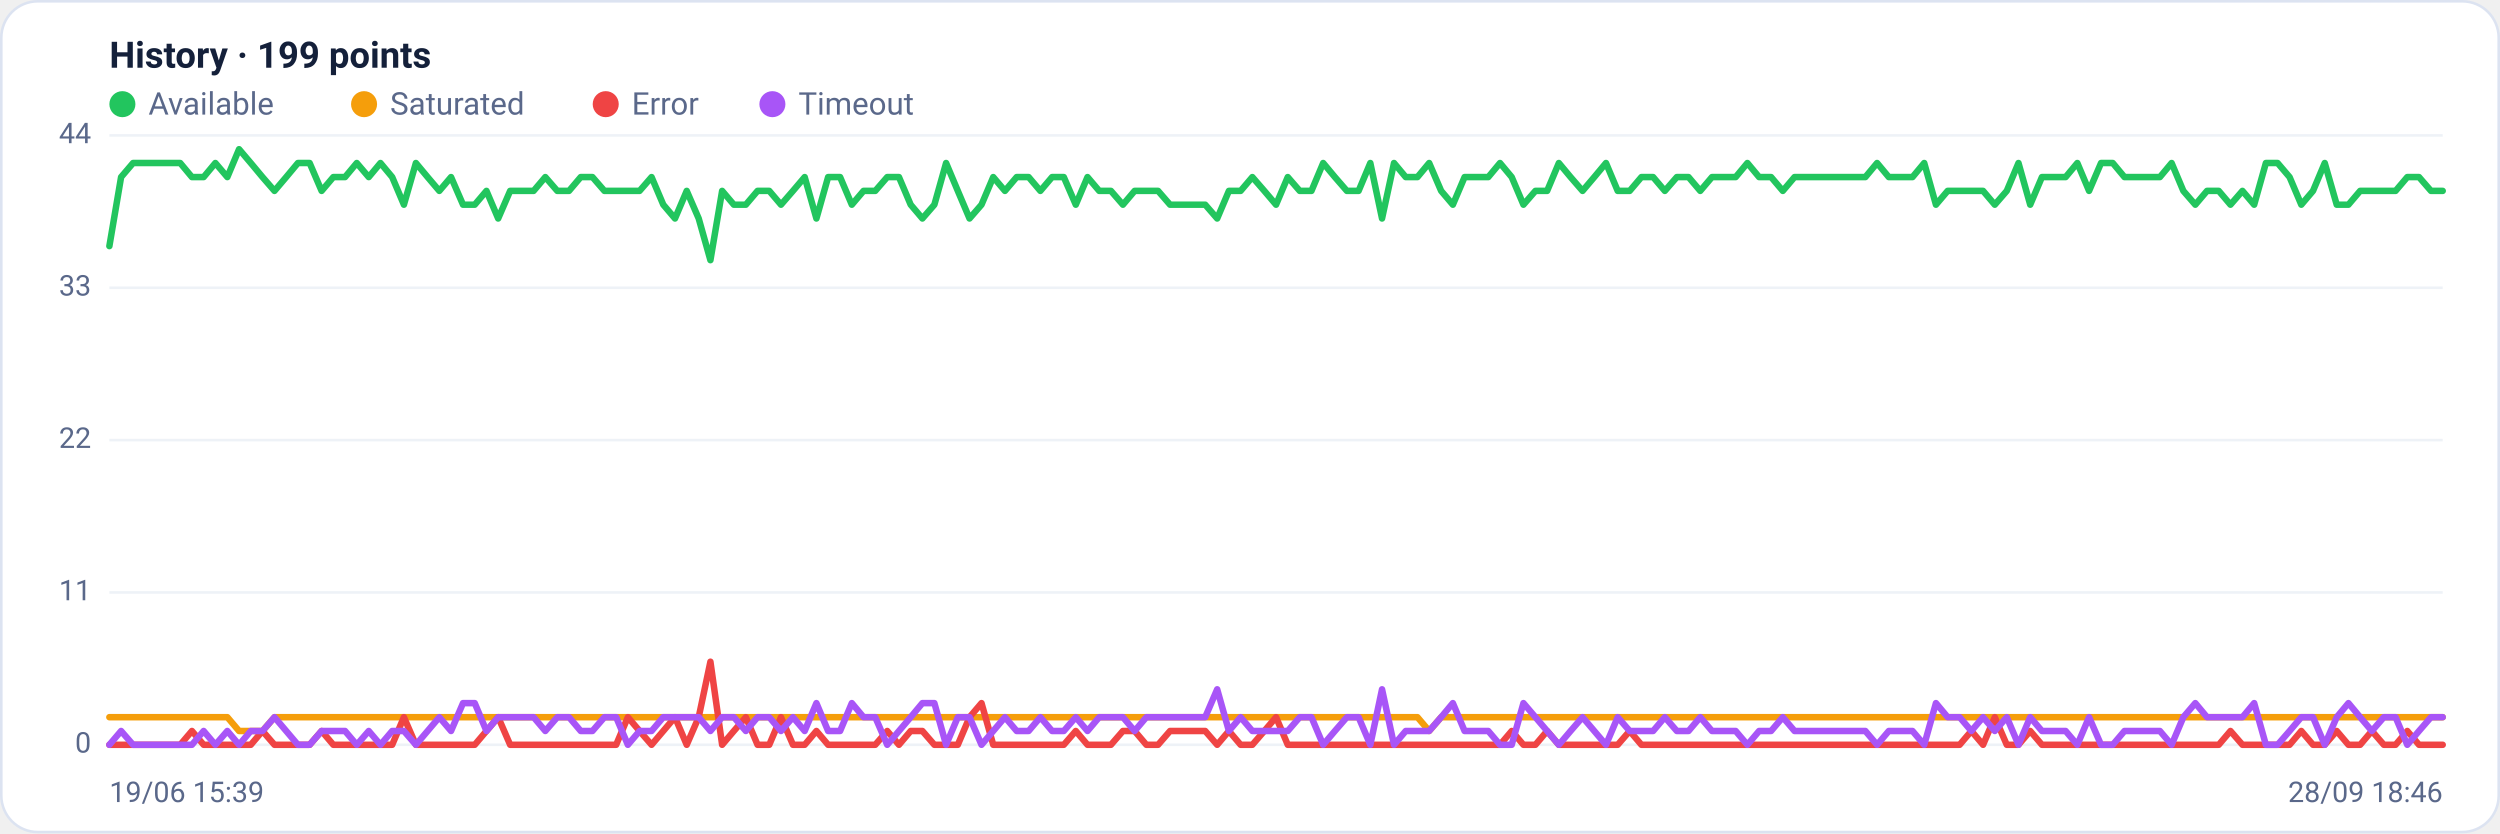
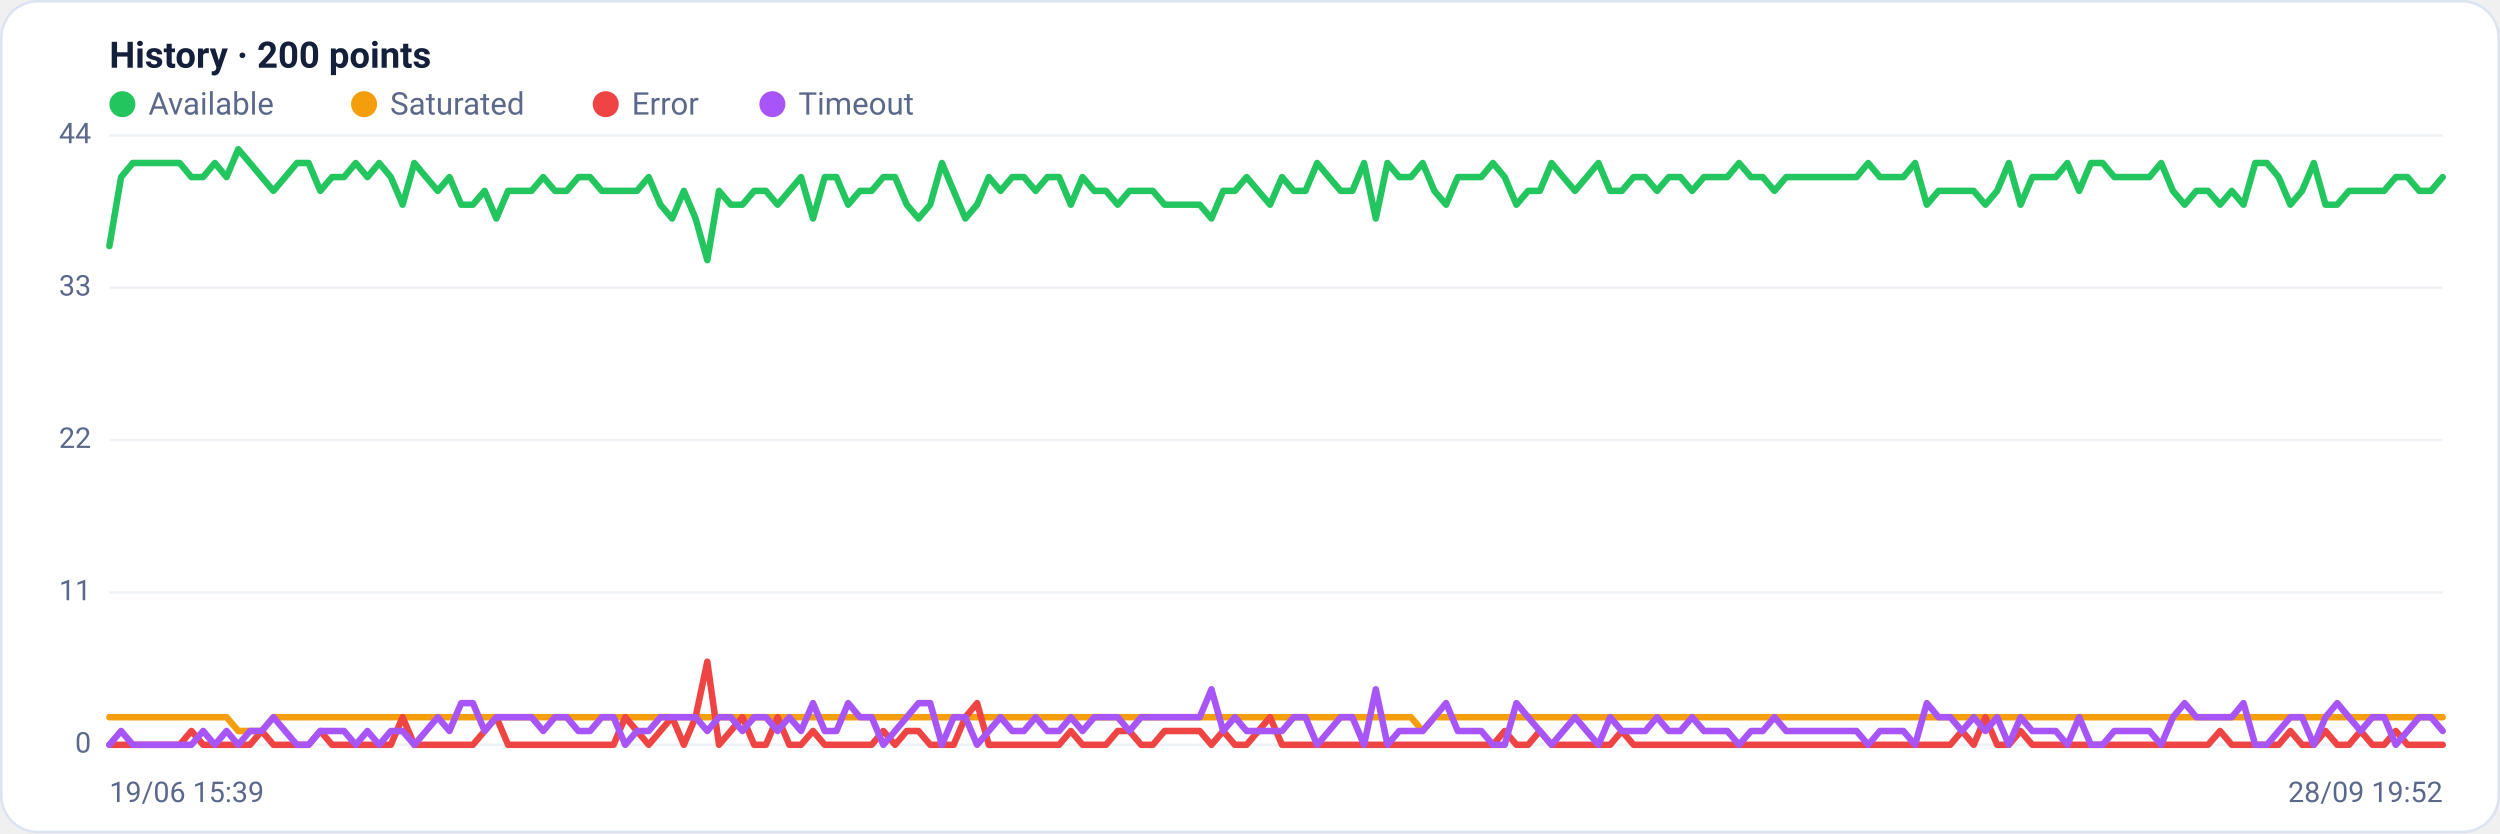
<svg xmlns="http://www.w3.org/2000/svg" viewBox="0 0 960 320" width="960" height="320" font-family="Segoe UI, system-ui, -apple-system, Roboto, Helvetica, Arial, sans-serif" role="img" aria-label="Availability history per region">
  <rect x="0.5" y="0.5" width="959" height="319" rx="14" fill="#ffffff" stroke="#dce3f1" />
-   <text x="42" y="26" font-size="14" font-weight="600" fill="#14203a">History · 199 points</text>
+   <text x="42" y="26" font-size="14" font-weight="600" fill="#14203a">History · 200 points</text>
  <circle cx="47" cy="40" r="5" fill="#22c55e" />
  <text x="57" y="44" font-size="12" fill="#5a688a">Available</text>
  <circle cx="139.8" cy="40" r="5" fill="#f59e0b" />
  <text x="149.8" y="44" font-size="12" fill="#5a688a">Saturated</text>
  <circle cx="232.6" cy="40" r="5" fill="#ef4444" />
  <text x="242.6" y="44" font-size="12" fill="#5a688a">Error</text>
  <circle cx="296.6" cy="40" r="5" fill="#a855f7" />
  <text x="306.6" y="44" font-size="12" fill="#5a688a">Timeout</text>
  <line x1="42" y1="286.0" x2="938" y2="286.0" stroke="#eef2f7" stroke-width="1" />
  <text x="35" y="289.0" text-anchor="end" font-size="11" fill="#5a688a">0</text>
  <line x1="42" y1="227.5" x2="938" y2="227.5" stroke="#eef2f7" stroke-width="1" />
  <text x="35" y="230.5" text-anchor="end" font-size="11" fill="#5a688a">11</text>
  <line x1="42" y1="169.0" x2="938" y2="169.0" stroke="#eef2f7" stroke-width="1" />
  <text x="35" y="172.0" text-anchor="end" font-size="11" fill="#5a688a">22</text>
  <line x1="42" y1="110.5" x2="938" y2="110.5" stroke="#eef2f7" stroke-width="1" />
  <text x="35" y="113.5" text-anchor="end" font-size="11" fill="#5a688a">33</text>
  <line x1="42" y1="52.0" x2="938" y2="52.0" stroke="#eef2f7" stroke-width="1" />
  <text x="35" y="55.0" text-anchor="end" font-size="11" fill="#5a688a">44</text>
-   <polyline fill="none" stroke="#22c55e" stroke-width="2.5" stroke-linejoin="round" stroke-linecap="round" points="42.0,94.5 46.5,68.0 51.1,62.6 55.6,62.6 60.1,62.6 64.6,62.6 69.2,62.6 73.7,68.0 78.2,68.0 82.7,62.6 87.3,68.0 91.8,57.3 96.3,62.6 100.8,68.0 105.4,73.3 109.9,68.0 114.4,62.6 118.9,62.6 123.5,73.3 128.0,68.0 132.5,68.0 137.0,62.6 141.6,68.0 146.1,62.6 150.6,68.0 155.1,78.6 159.7,62.6 164.2,68.0 168.7,73.3 173.2,68.0 177.8,78.6 182.3,78.6 186.8,73.3 191.3,83.9 195.9,73.3 200.4,73.3 204.9,73.3 209.4,68.0 214.0,73.3 218.5,73.3 223.0,68.0 227.5,68.0 232.1,73.3 236.6,73.3 241.1,73.3 245.6,73.3 250.2,68.0 254.7,78.6 259.2,83.9 263.7,73.3 268.3,83.9 272.8,99.9 277.3,73.3 281.8,78.6 286.4,78.6 290.9,73.3 295.4,73.3 299.9,78.6 304.5,73.3 309.0,68.0 313.5,83.9 318.0,68.0 322.6,68.0 327.1,78.6 331.6,73.3 336.1,73.3 340.7,68.0 345.2,68.0 349.7,78.6 354.2,83.9 358.8,78.6 363.3,62.6 367.8,73.3 372.3,83.9 376.9,78.6 381.4,68.0 385.9,73.3 390.4,68.0 395.0,68.0 399.5,73.3 404.0,68.0 408.5,68.0 413.1,78.6 417.6,68.0 422.1,73.3 426.6,73.3 431.2,78.6 435.7,73.3 440.2,73.3 444.7,73.3 449.3,78.6 453.8,78.6 458.3,78.6 462.8,78.6 467.4,83.9 471.9,73.3 476.4,73.3 480.9,68.0 485.5,73.3 490.0,78.6 494.5,68.0 499.1,73.3 503.6,73.3 508.1,62.6 512.6,68.0 517.2,73.3 521.7,73.3 526.2,62.6 530.7,83.9 535.3,62.6 539.8,68.0 544.3,68.0 548.8,62.6 553.4,73.3 557.9,78.6 562.4,68.0 566.9,68.0 571.5,68.0 576.0,62.6 580.5,68.0 585.0,78.6 589.6,73.3 594.1,73.3 598.6,62.6 603.1,68.0 607.7,73.3 612.2,68.0 616.7,62.6 621.2,73.3 625.8,73.3 630.3,68.0 634.8,68.0 639.3,73.3 643.9,68.0 648.4,68.0 652.9,73.3 657.4,68.0 662.0,68.0 666.5,68.0 671.0,62.6 675.5,68.0 680.1,68.0 684.6,73.3 689.1,68.0 693.6,68.0 698.2,68.0 702.7,68.0 707.2,68.0 711.7,68.0 716.3,68.0 720.8,62.6 725.3,68.0 729.8,68.0 734.4,68.0 738.9,62.6 743.4,78.6 747.9,73.3 752.5,73.3 757.0,73.3 761.5,73.3 766.0,78.6 770.6,73.3 775.1,62.6 779.6,78.6 784.1,68.0 788.7,68.0 793.2,68.0 797.7,62.6 802.2,73.3 806.8,62.6 811.3,62.6 815.8,68.0 820.3,68.0 824.9,68.0 829.4,68.0 833.9,62.6 838.4,73.3 843.0,78.6 847.5,73.3 852.0,73.3 856.5,78.6 861.1,73.3 865.6,78.6 870.1,62.6 874.6,62.6 879.2,68.0 883.7,78.6 888.2,73.3 892.7,62.6 897.3,78.6 901.8,78.6 906.3,73.3 910.8,73.3 915.4,73.3 919.9,73.3 924.4,68.0 928.9,68.0 933.5,73.3 938.0,73.3" />
-   <polyline fill="none" stroke="#f59e0b" stroke-width="2.5" stroke-linejoin="round" stroke-linecap="round" points="42.0,275.4 46.5,275.4 51.1,275.4 55.6,275.4 60.1,275.4 64.6,275.4 69.2,275.4 73.7,275.4 78.2,275.4 82.7,275.4 87.3,275.4 91.8,280.7 96.3,280.7 100.8,280.7 105.4,275.4 109.9,275.4 114.4,275.4 118.9,275.4 123.5,275.4 128.0,275.4 132.5,275.4 137.0,275.4 141.6,275.4 146.1,275.4 150.6,275.4 155.1,275.4 159.7,275.4 164.2,275.4 168.7,275.4 173.2,275.4 177.8,275.4 182.3,275.4 186.8,275.4 191.3,275.4 195.9,275.4 200.4,275.4 204.9,275.4 209.4,275.4 214.0,275.4 218.5,275.4 223.0,275.4 227.5,275.4 232.1,275.4 236.6,275.4 241.1,275.4 245.6,275.4 250.2,275.4 254.7,275.4 259.2,275.4 263.7,275.4 268.3,275.4 272.8,275.4 277.3,275.4 281.8,275.4 286.4,275.4 290.9,275.4 295.4,275.4 299.9,275.4 304.5,275.4 309.0,275.4 313.5,275.4 318.0,275.4 322.6,275.4 327.1,275.4 331.6,275.4 336.1,275.4 340.7,275.4 345.2,275.4 349.7,275.4 354.2,275.4 358.8,275.4 363.3,275.4 367.8,275.4 372.3,275.4 376.9,275.4 381.4,275.4 385.9,275.4 390.4,275.4 395.0,275.4 399.5,275.4 404.0,275.4 408.5,275.4 413.1,275.4 417.6,275.4 422.1,275.4 426.6,275.4 431.2,275.4 435.7,275.4 440.2,275.4 444.7,275.4 449.3,275.4 453.8,275.4 458.3,275.4 462.8,275.4 467.4,275.4 471.9,275.4 476.4,275.4 480.9,275.4 485.5,275.4 490.0,275.4 494.5,275.4 499.1,275.4 503.6,275.4 508.1,275.4 512.6,275.4 517.2,275.4 521.7,275.4 526.2,275.4 530.7,275.4 535.3,275.4 539.8,275.4 544.3,275.4 548.8,280.7 553.4,275.4 557.9,275.4 562.4,275.4 566.9,275.4 571.5,275.4 576.0,275.4 580.5,275.4 585.0,275.4 589.6,275.4 594.1,275.4 598.6,275.4 603.1,275.4 607.7,275.4 612.2,275.4 616.7,275.4 621.2,275.4 625.8,275.4 630.3,275.4 634.8,275.4 639.3,275.4 643.9,275.4 648.4,275.4 652.9,275.4 657.4,275.4 662.0,275.4 666.5,275.4 671.0,275.4 675.5,275.4 680.1,275.4 684.6,275.4 689.1,275.4 693.6,275.4 698.2,275.4 702.7,275.4 707.2,275.4 711.7,275.4 716.3,275.4 720.8,275.4 725.3,275.4 729.8,275.4 734.4,275.4 738.9,275.4 743.4,275.4 747.9,275.4 752.5,275.4 757.0,275.4 761.5,275.4 766.0,275.4 770.6,275.4 775.1,275.4 779.6,275.4 784.1,275.4 788.7,275.4 793.2,275.4 797.7,275.4 802.2,275.4 806.8,275.4 811.3,275.4 815.8,275.4 820.3,275.4 824.9,275.4 829.4,275.4 833.9,275.4 838.4,275.4 843.0,275.4 847.5,275.4 852.0,275.4 856.5,275.4 861.1,275.4 865.6,275.4 870.1,275.4 874.6,275.4 879.2,275.4 883.7,275.4 888.2,275.4 892.7,275.4 897.3,275.4 901.8,275.4 906.3,275.4 910.8,275.4 915.4,275.4 919.9,275.4 924.4,275.4 928.9,275.4 933.5,275.4 938.0,275.4" />
-   <polyline fill="none" stroke="#ef4444" stroke-width="2.5" stroke-linejoin="round" stroke-linecap="round" points="42.0,286.0 46.5,286.0 51.1,286.0 55.6,286.0 60.1,286.0 64.6,286.0 69.2,286.0 73.7,280.7 78.2,286.0 82.7,286.0 87.3,286.0 91.8,286.0 96.3,286.0 100.8,280.7 105.4,286.0 109.9,286.0 114.4,286.0 118.9,286.0 123.5,280.7 128.0,286.0 132.5,286.0 137.0,286.0 141.6,286.0 146.1,286.0 150.6,286.0 155.1,275.4 159.7,286.0 164.2,286.0 168.7,286.0 173.2,286.0 177.8,286.0 182.3,286.0 186.8,280.7 191.3,275.4 195.9,286.0 200.4,286.0 204.9,286.0 209.4,286.0 214.0,286.0 218.5,286.0 223.0,286.0 227.5,286.0 232.1,286.0 236.6,286.0 241.1,275.4 245.6,280.7 250.2,286.0 254.7,280.7 259.2,275.4 263.7,286.0 268.3,275.4 272.8,254.1 277.3,286.0 281.8,280.7 286.4,275.4 290.9,286.0 295.4,286.0 299.9,275.4 304.5,286.0 309.0,286.0 313.5,280.7 318.0,286.0 322.6,286.0 327.1,286.0 331.6,286.0 336.1,286.0 340.7,280.7 345.2,286.0 349.7,280.7 354.2,280.7 358.8,286.0 363.3,286.0 367.8,286.0 372.3,275.4 376.9,270.0 381.4,286.0 385.9,286.0 390.4,286.0 395.0,286.0 399.5,286.0 404.0,286.0 408.5,286.0 413.1,280.7 417.6,286.0 422.1,286.0 426.6,286.0 431.2,280.7 435.7,280.7 440.2,286.0 444.7,286.0 449.3,280.7 453.8,280.7 458.3,280.7 462.8,280.7 467.4,286.0 471.9,280.7 476.4,286.0 480.9,286.0 485.5,280.7 490.0,275.4 494.5,286.0 499.1,286.0 503.6,286.0 508.1,286.0 512.6,286.0 517.2,286.0 521.7,286.0 526.2,286.0 530.7,286.0 535.3,286.0 539.8,286.0 544.3,286.0 548.8,286.0 553.4,286.0 557.9,286.0 562.4,286.0 566.9,286.0 571.5,286.0 576.0,286.0 580.5,280.7 585.0,286.0 589.6,286.0 594.1,280.7 598.6,286.0 603.1,286.0 607.7,286.0 612.2,286.0 616.7,286.0 621.2,286.0 625.8,280.7 630.3,286.0 634.8,286.0 639.3,286.0 643.9,286.0 648.4,286.0 652.9,286.0 657.4,286.0 662.0,286.0 666.5,286.0 671.0,286.0 675.5,286.0 680.1,286.0 684.6,286.0 689.1,286.0 693.6,286.0 698.2,286.0 702.7,286.0 707.2,286.0 711.7,286.0 716.3,286.0 720.8,286.0 725.3,286.0 729.8,286.0 734.4,286.0 738.9,286.0 743.4,286.0 747.9,286.0 752.5,286.0 757.0,280.7 761.5,286.0 766.0,275.4 770.6,286.0 775.1,286.0 779.6,280.7 784.1,286.0 788.7,286.0 793.2,286.0 797.7,286.0 802.2,286.0 806.8,286.0 811.3,286.0 815.8,286.0 820.3,286.0 824.9,286.0 829.4,286.0 833.9,286.0 838.4,286.0 843.0,286.0 847.5,286.0 852.0,286.0 856.5,280.7 861.1,286.0 865.6,286.0 870.1,286.0 874.6,286.0 879.2,286.0 883.7,280.7 888.2,286.0 892.7,286.0 897.3,280.7 901.8,286.0 906.3,286.0 910.8,280.7 915.4,286.0 919.9,286.0 924.4,280.7 928.9,286.0 933.5,286.0 938.0,286.0" />
-   <polyline fill="none" stroke="#a855f7" stroke-width="2.5" stroke-linejoin="round" stroke-linecap="round" points="42.0,286.0 46.5,280.7 51.1,286.0 55.6,286.0 60.1,286.0 64.6,286.0 69.2,286.0 73.7,286.0 78.2,280.7 82.7,286.0 87.3,280.7 91.8,286.0 96.3,280.7 100.8,280.7 105.4,275.4 109.9,280.7 114.4,286.0 118.9,286.0 123.5,280.7 128.0,280.7 132.5,280.7 137.0,286.0 141.6,280.7 146.1,286.0 150.6,280.7 155.1,280.7 159.7,286.0 164.2,280.7 168.7,275.4 173.2,280.7 177.8,270.0 182.3,270.0 186.8,280.7 191.3,275.4 195.9,275.4 200.4,275.4 204.9,275.4 209.4,280.7 214.0,275.4 218.5,275.4 223.0,280.7 227.5,280.7 232.1,275.4 236.6,275.4 241.1,286.0 245.6,280.7 250.2,280.7 254.7,275.4 259.2,275.4 263.7,275.4 268.3,275.4 272.8,280.7 277.3,275.4 281.8,275.4 286.4,280.7 290.9,275.4 295.4,275.4 299.9,280.7 304.5,275.4 309.0,280.7 313.5,270.0 318.0,280.7 322.6,280.7 327.1,270.0 331.6,275.4 336.1,275.4 340.7,286.0 345.2,280.7 349.7,275.4 354.2,270.0 358.8,270.0 363.3,286.0 367.8,275.4 372.3,275.4 376.9,286.0 381.4,280.7 385.9,275.4 390.4,280.7 395.0,280.7 399.5,275.4 404.0,280.7 408.5,280.7 413.1,275.4 417.6,280.7 422.1,275.4 426.6,275.4 431.2,275.4 435.7,280.7 440.2,275.4 444.7,275.4 449.3,275.4 453.8,275.4 458.3,275.4 462.8,275.4 467.4,264.7 471.9,280.7 476.4,275.4 480.9,280.7 485.5,280.7 490.0,280.7 494.5,280.7 499.1,275.4 503.6,275.4 508.1,286.0 512.6,280.7 517.2,275.4 521.7,275.4 526.2,286.0 530.7,264.7 535.3,286.0 539.8,280.7 544.3,280.7 548.8,280.7 553.4,275.4 557.9,270.0 562.4,280.7 566.9,280.7 571.5,280.7 576.0,286.0 580.5,286.0 585.0,270.0 589.6,275.4 594.1,280.7 598.6,286.0 603.1,280.7 607.7,275.4 612.2,280.7 616.7,286.0 621.2,275.4 625.8,280.7 630.3,280.7 634.8,280.7 639.3,275.4 643.9,280.7 648.4,280.7 652.9,275.4 657.4,280.7 662.0,280.7 666.5,280.7 671.0,286.0 675.5,280.7 680.1,280.7 684.6,275.4 689.1,280.7 693.6,280.7 698.2,280.7 702.7,280.7 707.2,280.7 711.7,280.7 716.3,280.7 720.8,286.0 725.3,280.7 729.8,280.7 734.4,280.7 738.9,286.0 743.4,270.0 747.9,275.4 752.5,275.4 757.0,280.7 761.5,275.4 766.0,280.7 770.6,275.4 775.1,286.0 779.6,275.4 784.1,280.7 788.7,280.7 793.2,280.7 797.7,286.0 802.2,275.4 806.8,286.0 811.3,286.0 815.8,280.7 820.3,280.7 824.9,280.7 829.4,280.7 833.9,286.0 838.4,275.4 843.0,270.0 847.5,275.4 852.0,275.4 856.5,275.4 861.1,275.4 865.6,270.0 870.1,286.0 874.6,286.0 879.2,280.7 883.7,275.4 888.2,275.4 892.7,286.0 897.3,275.4 901.8,270.0 906.3,275.4 910.8,280.7 915.4,275.4 919.9,275.4 924.4,286.0 928.9,280.7 933.5,275.4 938.0,275.4" />
+   <polyline fill="none" stroke="#22c55e" stroke-width="2.5" stroke-linejoin="round" stroke-linecap="round" points="42.0,94.5 46.5,68.0 51.0,62.6 55.5,62.6 60.0,62.6 64.5,62.6 69.0,62.6 73.5,68.0 78.0,68.0 82.5,62.6 87.0,68.0 91.5,57.3 96.0,62.6 100.5,68.0 105.0,73.3 109.5,68.0 114.0,62.6 118.5,62.6 123.0,73.3 127.5,68.0 132.1,68.0 136.6,62.6 141.1,68.0 145.6,62.6 150.1,68.0 154.6,78.6 159.1,62.6 163.6,68.0 168.1,73.3 172.6,68.0 177.1,78.6 181.6,78.6 186.1,73.3 190.6,83.9 195.1,73.3 199.6,73.3 204.1,73.3 208.6,68.0 213.1,73.3 217.6,73.3 222.1,68.0 226.6,68.0 231.1,73.3 235.6,73.3 240.1,73.3 244.6,73.3 249.1,68.0 253.6,78.6 258.1,83.9 262.6,73.3 267.1,83.9 271.6,99.9 276.1,73.3 280.6,78.6 285.1,78.6 289.6,73.3 294.1,73.3 298.6,78.6 303.1,73.3 307.6,68.0 312.2,83.9 316.7,68.0 321.2,68.0 325.7,78.6 330.2,73.3 334.7,73.3 339.2,68.0 343.7,68.0 348.2,78.6 352.7,83.9 357.2,78.6 361.7,62.6 366.2,73.3 370.7,83.9 375.2,78.6 379.7,68.0 384.2,73.3 388.7,68.0 393.2,68.0 397.7,73.3 402.2,68.0 406.7,68.0 411.2,78.6 415.7,68.0 420.2,73.3 424.7,73.3 429.2,78.6 433.7,73.3 438.2,73.3 442.7,73.3 447.2,78.6 451.7,78.6 456.2,78.6 460.7,78.6 465.2,83.9 469.7,73.3 474.2,73.3 478.7,68.0 483.2,73.3 487.7,78.6 492.3,68.0 496.8,73.3 501.3,73.3 505.8,62.6 510.3,68.0 514.8,73.3 519.3,73.3 523.8,62.6 528.3,83.9 532.8,62.6 537.3,68.0 541.8,68.0 546.3,62.6 550.8,73.3 555.3,78.6 559.8,68.0 564.3,68.0 568.8,68.0 573.3,62.6 577.8,68.0 582.3,78.6 586.8,73.3 591.3,73.3 595.8,62.6 600.3,68.0 604.8,73.3 609.3,68.0 613.8,62.6 618.3,73.3 622.8,73.3 627.3,68.0 631.8,68.0 636.3,73.3 640.8,68.0 645.3,68.0 649.8,73.3 654.3,68.0 658.8,68.0 663.3,68.0 667.8,62.6 672.4,68.0 676.9,68.0 681.4,73.3 685.9,68.0 690.4,68.0 694.9,68.0 699.4,68.0 703.9,68.0 708.4,68.0 712.9,68.0 717.4,62.6 721.9,68.0 726.4,68.0 730.9,68.0 735.4,62.6 739.9,78.6 744.4,73.3 748.9,73.3 753.4,73.3 757.9,73.3 762.4,78.6 766.9,73.3 771.4,62.6 775.9,78.6 780.4,68.0 784.9,68.0 789.4,68.0 793.9,62.6 798.4,73.3 802.9,62.6 807.4,62.6 811.9,68.0 816.4,68.0 820.9,68.0 825.4,68.0 829.9,62.6 834.4,73.3 838.9,78.6 843.4,73.3 847.9,73.3 852.5,78.6 857.0,73.3 861.5,78.6 866.0,62.6 870.5,62.6 875.0,68.0 879.5,78.6 884.0,73.3 888.5,62.6 893.0,78.6 897.5,78.6 902.0,73.3 906.5,73.3 911.0,73.3 915.5,73.3 920.0,68.0 924.5,68.0 929.0,73.3 933.5,73.3 938.0,68.0" />
+   <polyline fill="none" stroke="#f59e0b" stroke-width="2.5" stroke-linejoin="round" stroke-linecap="round" points="42.0,275.4 46.5,275.4 51.0,275.4 55.5,275.4 60.0,275.4 64.5,275.4 69.0,275.4 73.5,275.4 78.0,275.4 82.5,275.4 87.0,275.4 91.5,280.7 96.0,280.7 100.5,280.7 105.0,275.4 109.5,275.4 114.0,275.4 118.5,275.4 123.0,275.4 127.5,275.4 132.1,275.4 136.6,275.4 141.1,275.4 145.6,275.4 150.1,275.4 154.6,275.4 159.1,275.4 163.6,275.4 168.1,275.4 172.6,275.4 177.1,275.4 181.6,275.4 186.1,275.4 190.6,275.4 195.1,275.4 199.6,275.4 204.1,275.4 208.6,275.4 213.1,275.4 217.6,275.4 222.1,275.4 226.6,275.4 231.1,275.4 235.6,275.4 240.1,275.4 244.6,275.4 249.1,275.4 253.6,275.4 258.1,275.4 262.6,275.4 267.1,275.4 271.6,275.4 276.1,275.4 280.6,275.4 285.1,275.4 289.6,275.4 294.1,275.4 298.6,275.4 303.1,275.4 307.6,275.4 312.2,275.4 316.7,275.4 321.2,275.4 325.7,275.4 330.2,275.4 334.7,275.4 339.2,275.4 343.7,275.4 348.2,275.4 352.7,275.4 357.2,275.4 361.7,275.4 366.2,275.4 370.7,275.4 375.2,275.4 379.7,275.4 384.2,275.4 388.7,275.4 393.2,275.4 397.7,275.4 402.2,275.4 406.7,275.4 411.2,275.4 415.7,275.4 420.2,275.4 424.7,275.4 429.2,275.4 433.7,275.4 438.2,275.4 442.7,275.4 447.2,275.4 451.7,275.4 456.2,275.4 460.7,275.4 465.2,275.4 469.7,275.4 474.2,275.4 478.7,275.4 483.2,275.4 487.7,275.4 492.3,275.4 496.8,275.4 501.3,275.4 505.8,275.4 510.3,275.4 514.8,275.4 519.3,275.4 523.8,275.4 528.3,275.4 532.8,275.4 537.3,275.4 541.8,275.4 546.3,280.7 550.8,275.4 555.3,275.4 559.8,275.4 564.3,275.4 568.8,275.4 573.3,275.4 577.8,275.4 582.3,275.4 586.8,275.4 591.3,275.4 595.8,275.4 600.3,275.4 604.8,275.4 609.3,275.4 613.8,275.4 618.3,275.4 622.8,275.4 627.3,275.4 631.8,275.4 636.3,275.4 640.8,275.4 645.3,275.4 649.8,275.4 654.3,275.4 658.8,275.4 663.3,275.4 667.8,275.4 672.4,275.4 676.9,275.4 681.4,275.4 685.9,275.4 690.4,275.4 694.9,275.4 699.4,275.4 703.9,275.4 708.4,275.4 712.9,275.4 717.4,275.4 721.9,275.4 726.4,275.4 730.9,275.4 735.4,275.4 739.9,275.4 744.4,275.4 748.9,275.4 753.4,275.4 757.9,275.4 762.4,275.4 766.9,275.4 771.4,275.4 775.9,275.4 780.4,275.4 784.9,275.4 789.4,275.4 793.9,275.4 798.4,275.4 802.9,275.4 807.4,275.4 811.9,275.4 816.4,275.4 820.9,275.4 825.4,275.4 829.9,275.4 834.4,275.4 838.9,275.4 843.4,275.4 847.9,275.4 852.5,275.4 857.0,275.4 861.5,275.4 866.0,275.4 870.5,275.4 875.0,275.4 879.5,275.4 884.0,275.4 888.5,275.4 893.0,275.4 897.5,275.4 902.0,275.4 906.5,275.4 911.0,275.4 915.5,275.4 920.0,275.4 924.5,275.4 929.0,275.4 933.5,275.4 938.0,275.4" />
+   <polyline fill="none" stroke="#ef4444" stroke-width="2.5" stroke-linejoin="round" stroke-linecap="round" points="42.0,286.0 46.5,286.0 51.0,286.0 55.5,286.0 60.0,286.0 64.5,286.0 69.0,286.0 73.5,280.7 78.0,286.0 82.5,286.0 87.0,286.0 91.5,286.0 96.0,286.0 100.5,280.7 105.0,286.0 109.5,286.0 114.0,286.0 118.5,286.0 123.0,280.7 127.5,286.0 132.1,286.0 136.6,286.0 141.1,286.0 145.6,286.0 150.1,286.0 154.6,275.4 159.1,286.0 163.6,286.0 168.1,286.0 172.6,286.0 177.1,286.0 181.6,286.0 186.1,280.7 190.6,275.4 195.1,286.0 199.6,286.0 204.1,286.0 208.6,286.0 213.1,286.0 217.6,286.0 222.1,286.0 226.6,286.0 231.1,286.0 235.6,286.0 240.1,275.4 244.6,280.7 249.1,286.0 253.6,280.7 258.1,275.4 262.6,286.0 267.1,275.4 271.6,254.1 276.1,286.0 280.6,280.7 285.1,275.4 289.6,286.0 294.1,286.0 298.6,275.4 303.1,286.0 307.6,286.0 312.2,280.7 316.7,286.0 321.2,286.0 325.7,286.0 330.2,286.0 334.7,286.0 339.2,280.7 343.7,286.0 348.2,280.7 352.7,280.7 357.2,286.0 361.7,286.0 366.2,286.0 370.7,275.4 375.2,270.0 379.7,286.0 384.2,286.0 388.7,286.0 393.2,286.0 397.7,286.0 402.2,286.0 406.7,286.0 411.2,280.7 415.7,286.0 420.2,286.0 424.7,286.0 429.2,280.7 433.7,280.7 438.2,286.0 442.7,286.0 447.2,280.7 451.7,280.7 456.2,280.7 460.7,280.7 465.2,286.0 469.7,280.7 474.2,286.0 478.7,286.0 483.2,280.7 487.7,275.4 492.3,286.0 496.8,286.0 501.3,286.0 505.8,286.0 510.3,286.0 514.8,286.0 519.3,286.0 523.8,286.0 528.3,286.0 532.8,286.0 537.3,286.0 541.8,286.0 546.3,286.0 550.8,286.0 555.3,286.0 559.8,286.0 564.3,286.0 568.8,286.0 573.3,286.0 577.8,280.7 582.3,286.0 586.8,286.0 591.3,280.7 595.8,286.0 600.3,286.0 604.8,286.0 609.3,286.0 613.8,286.0 618.3,286.0 622.8,280.7 627.3,286.0 631.8,286.0 636.3,286.0 640.8,286.0 645.3,286.0 649.8,286.0 654.3,286.0 658.8,286.0 663.3,286.0 667.8,286.0 672.4,286.0 676.9,286.0 681.4,286.0 685.9,286.0 690.4,286.0 694.9,286.0 699.4,286.0 703.9,286.0 708.4,286.0 712.9,286.0 717.4,286.0 721.9,286.0 726.4,286.0 730.9,286.0 735.4,286.0 739.9,286.0 744.4,286.0 748.9,286.0 753.4,280.7 757.9,286.0 762.4,275.4 766.9,286.0 771.4,286.0 775.9,280.7 780.4,286.0 784.9,286.0 789.4,286.0 793.9,286.0 798.4,286.0 802.9,286.0 807.4,286.0 811.9,286.0 816.4,286.0 820.9,286.0 825.4,286.0 829.9,286.0 834.4,286.0 838.9,286.0 843.4,286.0 847.9,286.0 852.5,280.7 857.0,286.0 861.5,286.0 866.0,286.0 870.5,286.0 875.0,286.0 879.5,280.7 884.0,286.0 888.5,286.0 893.0,280.7 897.5,286.0 902.0,286.0 906.5,280.7 911.0,286.0 915.5,286.0 920.0,280.7 924.5,286.0 929.0,286.0 933.5,286.0 938.0,286.0" />
+   <polyline fill="none" stroke="#a855f7" stroke-width="2.5" stroke-linejoin="round" stroke-linecap="round" points="42.0,286.0 46.5,280.7 51.0,286.0 55.5,286.0 60.0,286.0 64.5,286.0 69.0,286.0 73.5,286.0 78.0,280.7 82.5,286.0 87.0,280.7 91.5,286.0 96.0,280.7 100.5,280.7 105.0,275.4 109.5,280.7 114.0,286.0 118.5,286.0 123.0,280.7 127.5,280.7 132.1,280.7 136.6,286.0 141.1,280.7 145.6,286.0 150.1,280.7 154.6,280.7 159.1,286.0 163.6,280.7 168.1,275.4 172.6,280.7 177.1,270.0 181.6,270.0 186.1,280.7 190.6,275.4 195.1,275.4 199.6,275.4 204.1,275.4 208.6,280.7 213.1,275.4 217.6,275.4 222.1,280.7 226.6,280.7 231.1,275.4 235.6,275.4 240.1,286.0 244.6,280.7 249.1,280.7 253.6,275.4 258.1,275.4 262.6,275.4 267.1,275.4 271.6,280.7 276.1,275.4 280.6,275.4 285.1,280.7 289.6,275.4 294.1,275.4 298.6,280.7 303.1,275.4 307.6,280.7 312.2,270.0 316.7,280.7 321.2,280.7 325.7,270.0 330.2,275.4 334.7,275.4 339.2,286.0 343.7,280.7 348.2,275.4 352.7,270.0 357.2,270.0 361.7,286.0 366.2,275.4 370.7,275.4 375.2,286.0 379.7,280.7 384.2,275.4 388.7,280.7 393.2,280.7 397.7,275.4 402.2,280.7 406.7,280.7 411.2,275.4 415.7,280.7 420.2,275.4 424.7,275.4 429.2,275.4 433.7,280.7 438.2,275.4 442.7,275.4 447.2,275.4 451.7,275.4 456.2,275.4 460.7,275.4 465.2,264.7 469.7,280.7 474.2,275.4 478.7,280.7 483.2,280.7 487.7,280.7 492.3,280.7 496.8,275.4 501.3,275.4 505.8,286.0 510.3,280.7 514.8,275.4 519.3,275.4 523.8,286.0 528.3,264.7 532.8,286.0 537.3,280.7 541.8,280.7 546.3,280.7 550.8,275.4 555.3,270.0 559.8,280.7 564.3,280.7 568.8,280.7 573.3,286.0 577.8,286.0 582.3,270.0 586.8,275.4 591.3,280.7 595.8,286.0 600.3,280.7 604.8,275.4 609.3,280.7 613.8,286.0 618.3,275.4 622.8,280.7 627.3,280.7 631.8,280.7 636.3,275.4 640.8,280.7 645.3,280.7 649.8,275.4 654.3,280.7 658.8,280.7 663.3,280.7 667.8,286.0 672.4,280.7 676.9,280.7 681.4,275.4 685.9,280.7 690.4,280.7 694.9,280.7 699.4,280.7 703.9,280.7 708.4,280.7 712.9,280.7 717.4,286.0 721.9,280.7 726.4,280.7 730.9,280.7 735.4,286.0 739.9,270.0 744.4,275.4 748.9,275.4 753.4,280.7 757.9,275.4 762.4,280.7 766.9,275.4 771.4,286.0 775.9,275.4 780.4,280.7 784.9,280.7 789.4,280.7 793.9,286.0 798.4,275.4 802.9,286.0 807.4,286.0 811.9,280.7 816.4,280.7 820.9,280.7 825.4,280.7 829.9,286.0 834.4,275.4 838.9,270.0 843.4,275.4 847.9,275.4 852.5,275.4 857.0,275.4 861.5,270.0 866.0,286.0 870.5,286.0 875.0,280.7 879.5,275.4 884.0,275.4 888.5,286.0 893.0,275.4 897.5,270.0 902.0,275.4 906.5,280.7 911.0,275.4 915.5,275.4 920.0,286.0 924.5,280.7 929.0,275.4 933.5,275.4 938.0,280.7" />
  <text x="42" y="308" font-size="11" fill="#5a688a">19/06 15:39</text>
-   <text x="938" y="308" text-anchor="end" font-size="11" fill="#5a688a">28/09 18:46</text>
+   <text x="938" y="308" text-anchor="end" font-size="11" fill="#5a688a">28/09 19:52</text>
</svg>
